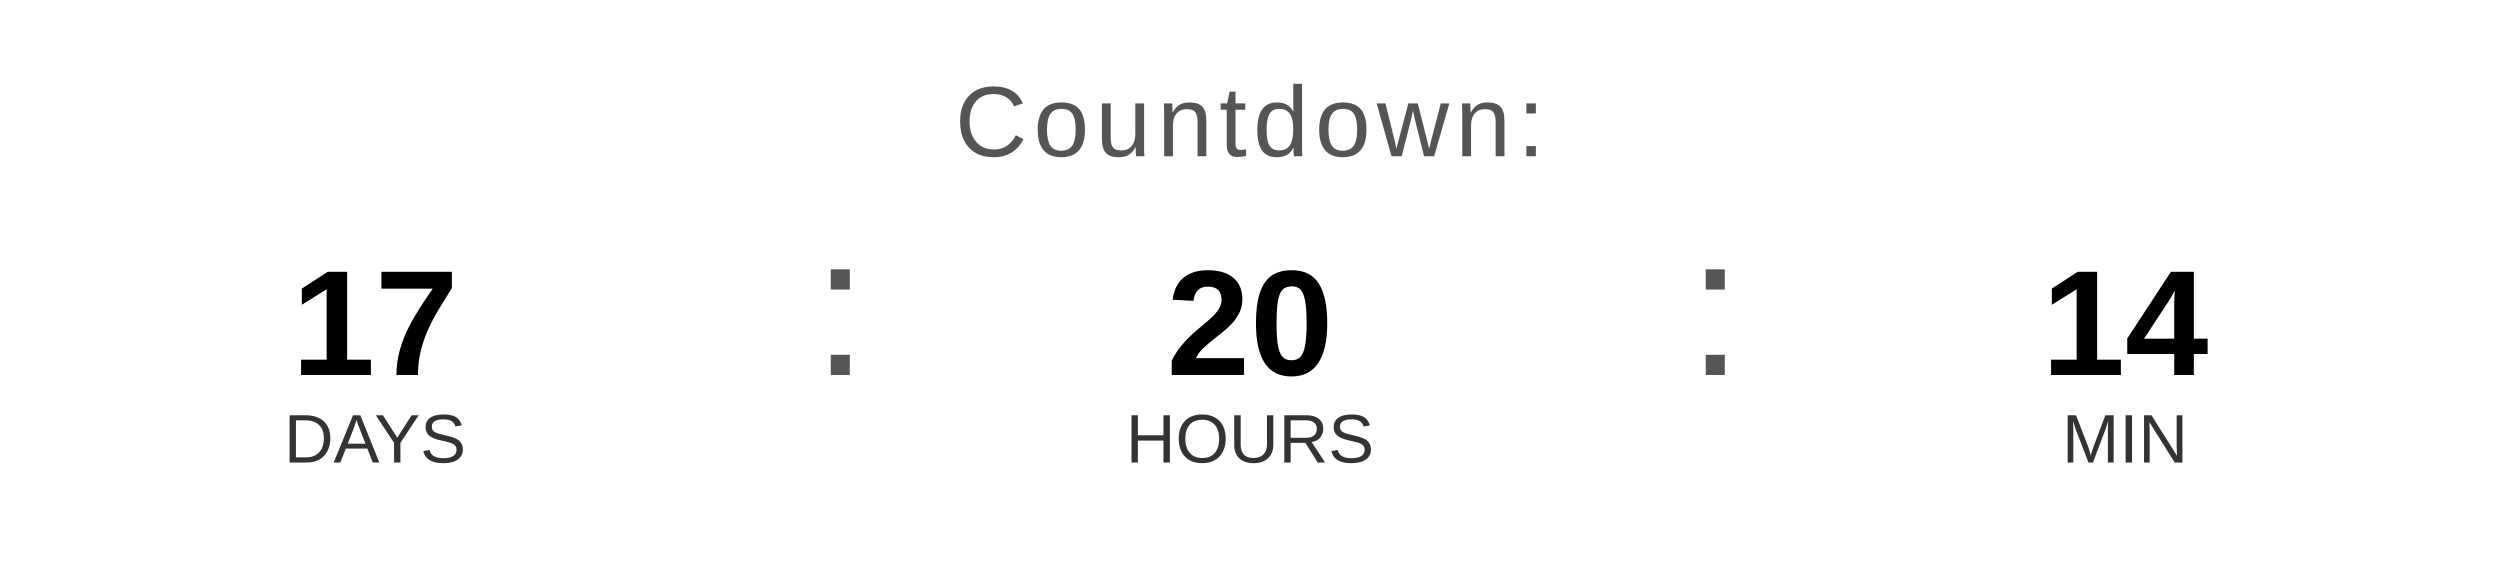
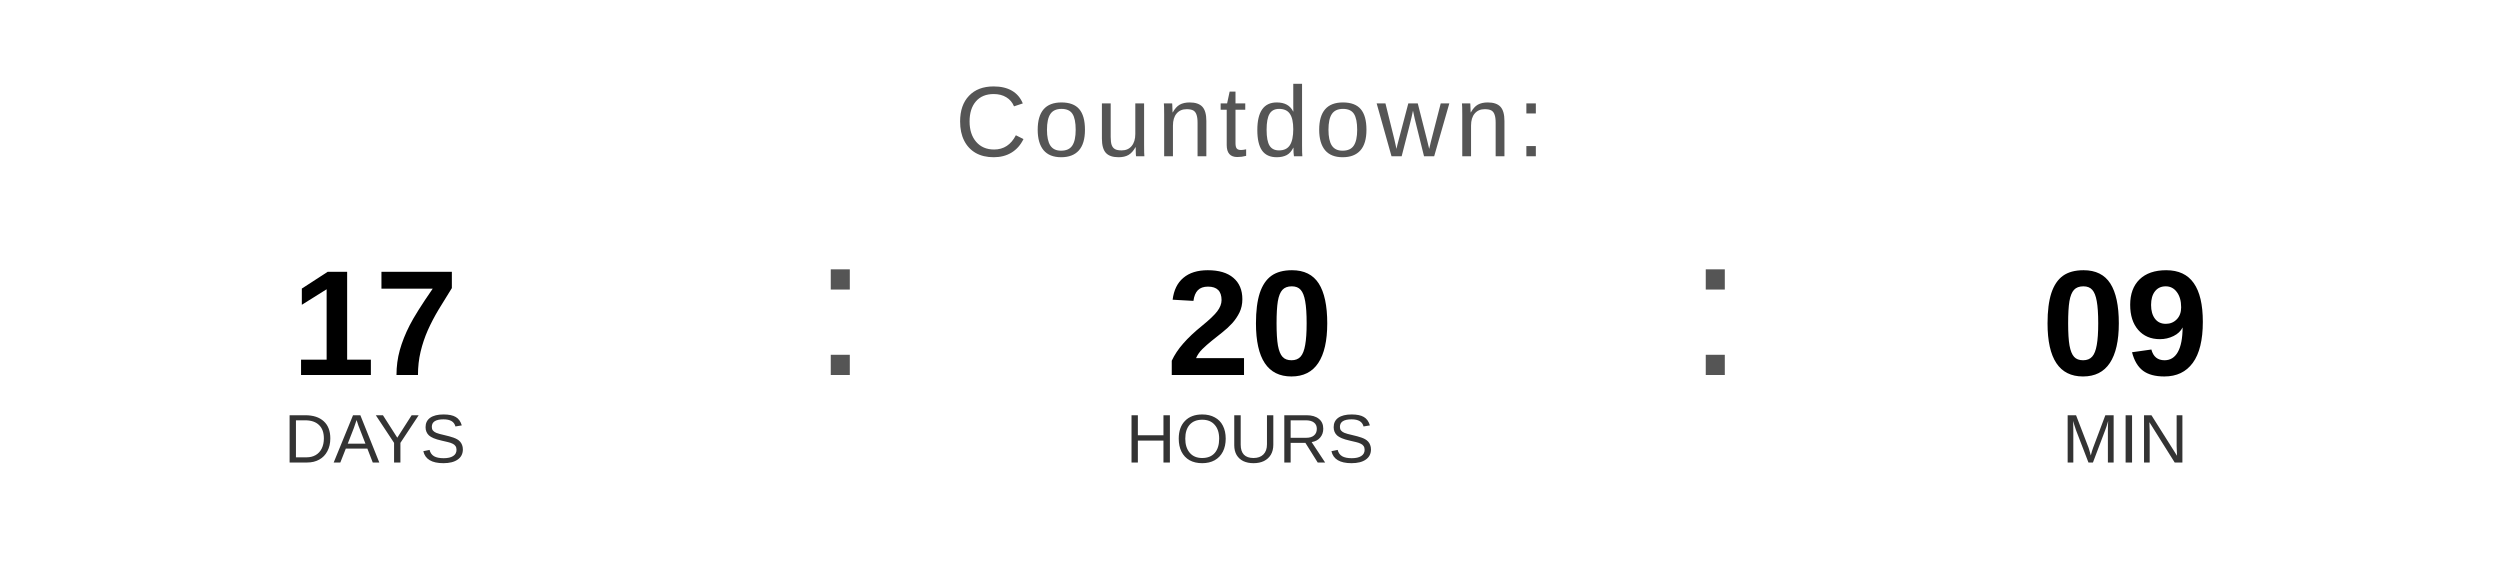
<svg xmlns="http://www.w3.org/2000/svg" width="400" height="90" viewBox="0 0 400 90">
  <text x="200" y="25" font-family="Arial, Helvetica, sans-serif" font-size="16" fill="#555555" text-anchor="middle" letter-spacing="1">
    Countdown:
  </text>
  <text x="60" y="60" font-family="Arial, Helvetica, sans-serif" font-size="24" font-weight="bold" fill="#000000" text-anchor="middle">17</text>
  <text x="60" y="74" font-family="Arial, Helvetica, sans-serif" font-size="11" fill="#333333" text-anchor="middle">DAYS</text>
  <text x="130" y="60" font-family="Arial, sans-serif" font-size="32" fill="#555555">:</text>
  <text x="200" y="60" font-family="Arial, Helvetica, sans-serif" font-size="24" font-weight="bold" fill="#000000" text-anchor="middle">20</text>
  <text x="200" y="74" font-family="Arial, Helvetica, sans-serif" font-size="11" fill="#333333" text-anchor="middle">HOURS</text>
  <text x="270" y="60" font-family="Arial, sans-serif" font-size="32" fill="#555555">:</text>
-   <text x="340" y="60" font-family="Arial, Helvetica, sans-serif" font-size="24" font-weight="bold" fill="#000000" text-anchor="middle">14</text>
+   <text x="340" y="60" font-family="Arial, Helvetica, sans-serif" font-size="24" font-weight="bold" fill="#000000" text-anchor="middle">09</text>
  <text x="340" y="74" font-family="Arial, Helvetica, sans-serif" font-size="11" fill="#333333" text-anchor="middle">MIN</text>
</svg>
